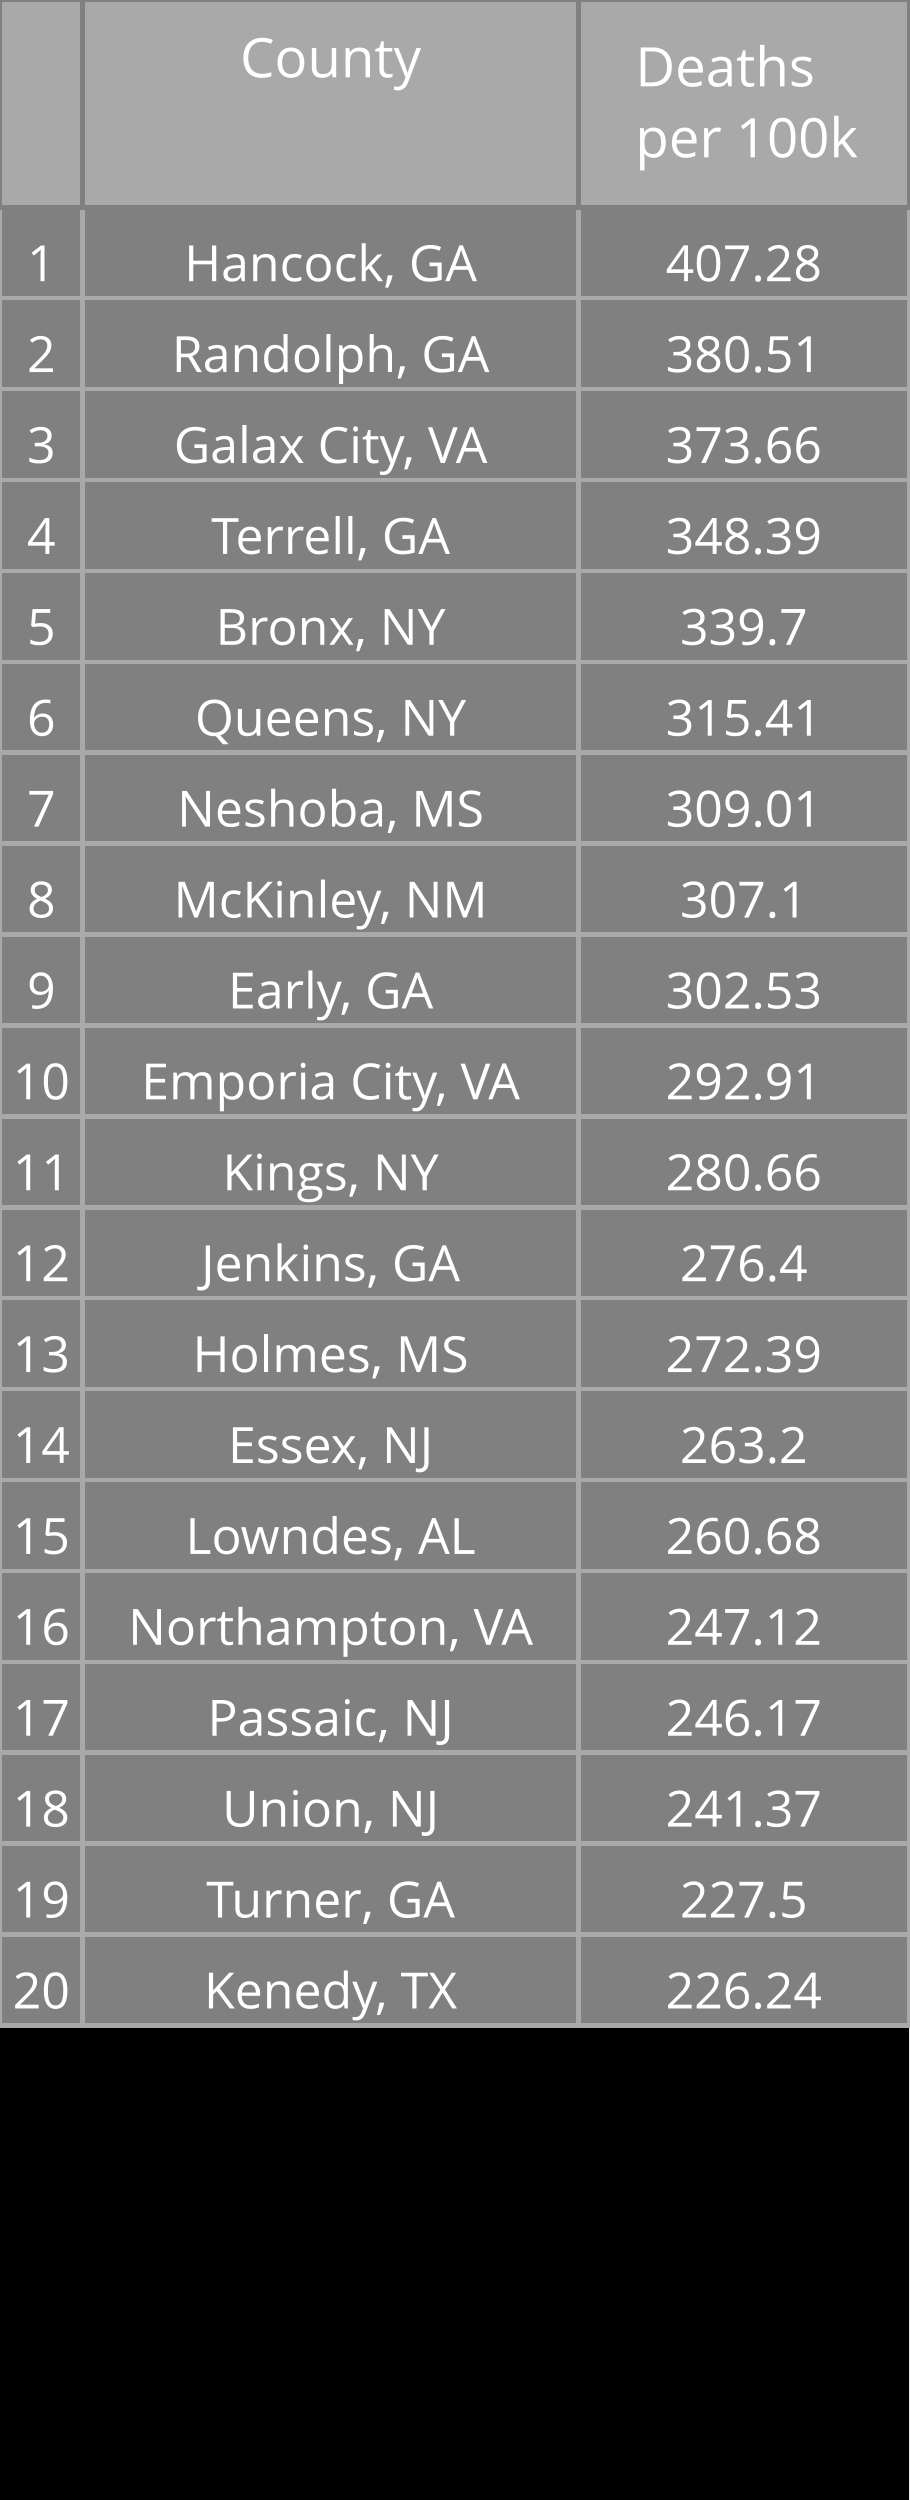
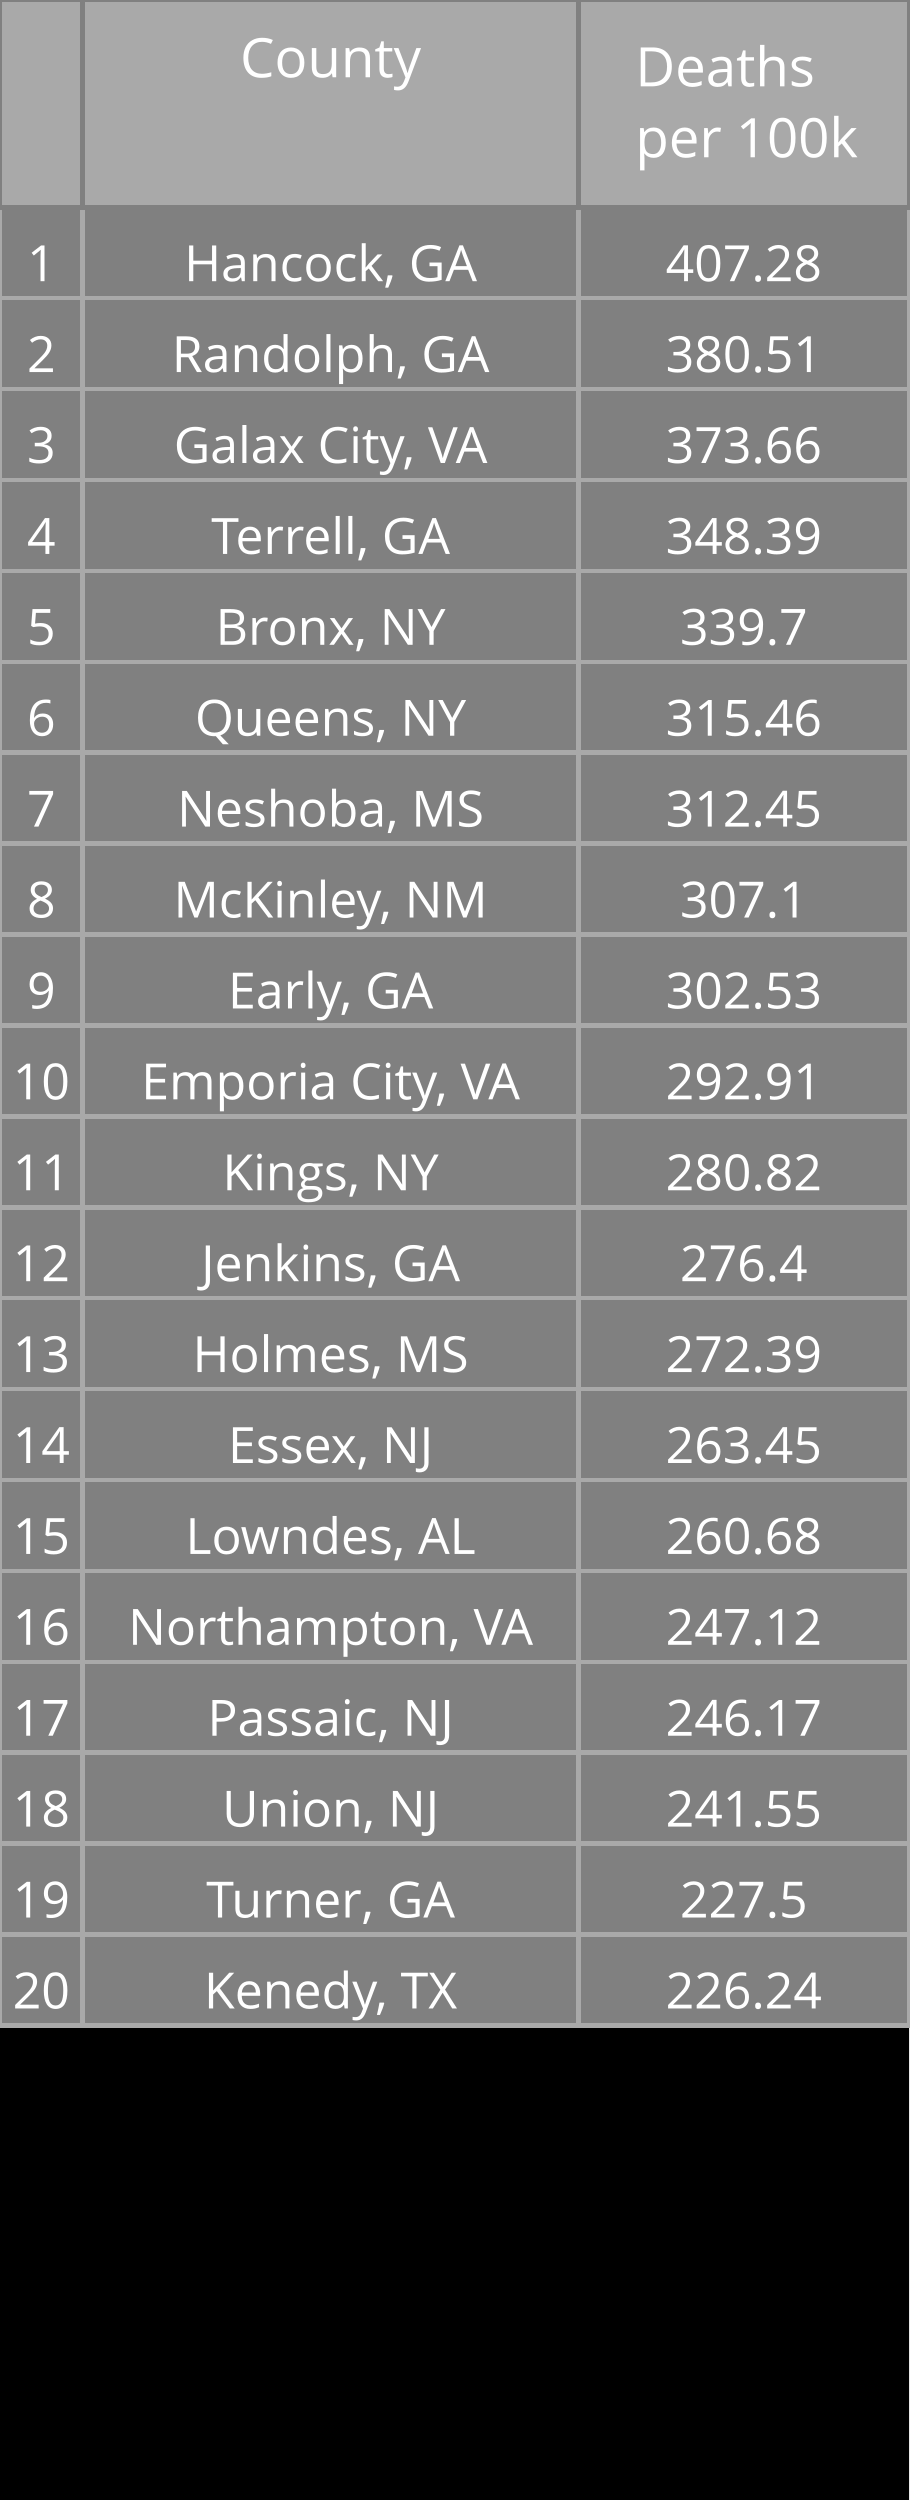
<svg xmlns="http://www.w3.org/2000/svg" class="main-svg" width="200" height="550" style="" viewBox="0 0 200 550">
  <rect x="0" y="0" width="200" height="550" style="fill: rgb(0, 0, 0); fill-opacity: 1;" />
-   <defs id="defs-bb6887">
+   <defs id="defs-17198f">
    <g class="clips" />
    <g class="gradients" />
  </defs>
  <g class="bglayer" />
  <g class="layer-below">
    <g class="imagelayer" />
    <g class="shapelayer" />
  </g>
  <g class="cartesianlayer" />
  <g class="polarlayer" />
  <g class="ternarylayer" />
  <g class="geolayer" />
  <g class="funnelarealayer" />
  <g class="pielayer" />
  <g class="treemaplayer" />
  <g class="sunburstlayer" />
  <g class="glimages" />
  <g class="table" overflow="visible" width="200" height="550" transform="translate(0,0)" style="box-sizing: content-box; position: absolute; left: 0px; overflow: visible; shape-rendering: crispedges; pointer-events: all;">
-     <g class="table-control-view" transform="translate(0 0)" clip-path="url('#clipbb6887_scrollAreaBottomClip_e5f5c9true')" style="box-sizing: content-box;">
+     <g class="table-control-view" transform="translate(0 0)" clip-path="url('#clip17198f_scrollAreaBottomClip_59a31dtrue')" style="box-sizing: content-box;">
      <rect class="scroll-background" fill="none" width="200" height="550" />
-       <g class="y-column" transform="translate(0 0)" clip-path="url('#clipbb6887_columnBoundaryClippath_e5f5c9true_0')">
+       <g class="y-column" transform="translate(0 0)" clip-path="url('#clip17198f_columnBoundaryClippath_59a31dtrue_0')">
        <g class="column-block" id="cells1" style="cursor: default;" transform="translate(0 0)">
          <g class="column-cells">
            <g class="column-cell" transform="translate(0 45.60938)">
              <rect class="cell-rect" width="18.182" stroke-width="1" style="stroke: rgb(169, 169, 169); stroke-opacity: 1; fill: rgb(128, 128, 128); fill-opacity: 1;" height="20" />
              <g class="cell-text-holder" transform="translate(9.090909 8)" text-anchor="middle" style="shape-rendering: geometricprecision;">
                <text class="cell-text" dy="0.75em" style="cursor: auto; font-family: 'Open Sans', verdana, arial, sans-serif; font-size: 11px; fill: rgb(255, 255, 255); fill-opacity: 1;">1</text>
              </g>
            </g>
            <g class="column-cell" transform="translate(0 65.60938)">
              <rect class="cell-rect" width="18.182" stroke-width="1" style="stroke: rgb(169, 169, 169); stroke-opacity: 1; fill: rgb(128, 128, 128); fill-opacity: 1;" height="20" />
              <g class="cell-text-holder" transform="translate(9.090909 8)" text-anchor="middle" style="shape-rendering: geometricprecision;">
                <text class="cell-text" dy="0.75em" style="cursor: auto; font-family: 'Open Sans', verdana, arial, sans-serif; font-size: 11px; fill: rgb(255, 255, 255); fill-opacity: 1;">2</text>
              </g>
            </g>
            <g class="column-cell" transform="translate(0 85.60938)">
              <rect class="cell-rect" width="18.182" stroke-width="1" style="stroke: rgb(169, 169, 169); stroke-opacity: 1; fill: rgb(128, 128, 128); fill-opacity: 1;" height="20" />
              <g class="cell-text-holder" transform="translate(9.090909 8)" text-anchor="middle" style="shape-rendering: geometricprecision;">
                <text class="cell-text" dy="0.75em" style="cursor: auto; font-family: 'Open Sans', verdana, arial, sans-serif; font-size: 11px; fill: rgb(255, 255, 255); fill-opacity: 1;">3</text>
              </g>
            </g>
            <g class="column-cell" transform="translate(0 105.6094)">
              <rect class="cell-rect" width="18.182" stroke-width="1" style="stroke: rgb(169, 169, 169); stroke-opacity: 1; fill: rgb(128, 128, 128); fill-opacity: 1;" height="20" />
              <g class="cell-text-holder" transform="translate(9.090909 8)" text-anchor="middle" style="shape-rendering: geometricprecision;">
                <text class="cell-text" dy="0.75em" style="cursor: auto; font-family: 'Open Sans', verdana, arial, sans-serif; font-size: 11px; fill: rgb(255, 255, 255); fill-opacity: 1;">4</text>
              </g>
            </g>
            <g class="column-cell" transform="translate(0 125.6094)">
              <rect class="cell-rect" width="18.182" stroke-width="1" style="stroke: rgb(169, 169, 169); stroke-opacity: 1; fill: rgb(128, 128, 128); fill-opacity: 1;" height="20" />
              <g class="cell-text-holder" transform="translate(9.090909 8)" text-anchor="middle" style="shape-rendering: geometricprecision;">
                <text class="cell-text" dy="0.75em" style="cursor: auto; font-family: 'Open Sans', verdana, arial, sans-serif; font-size: 11px; fill: rgb(255, 255, 255); fill-opacity: 1;">5</text>
              </g>
            </g>
            <g class="column-cell" transform="translate(0 145.6094)">
              <rect class="cell-rect" width="18.182" stroke-width="1" style="stroke: rgb(169, 169, 169); stroke-opacity: 1; fill: rgb(128, 128, 128); fill-opacity: 1;" height="20" />
              <g class="cell-text-holder" transform="translate(9.090909 8)" text-anchor="middle" style="shape-rendering: geometricprecision;">
                <text class="cell-text" dy="0.75em" style="cursor: auto; font-family: 'Open Sans', verdana, arial, sans-serif; font-size: 11px; fill: rgb(255, 255, 255); fill-opacity: 1;">6</text>
              </g>
            </g>
            <g class="column-cell" transform="translate(0 165.6094)">
              <rect class="cell-rect" width="18.182" stroke-width="1" style="stroke: rgb(169, 169, 169); stroke-opacity: 1; fill: rgb(128, 128, 128); fill-opacity: 1;" height="20" />
              <g class="cell-text-holder" transform="translate(9.090909 8)" text-anchor="middle" style="shape-rendering: geometricprecision;">
                <text class="cell-text" dy="0.75em" style="cursor: auto; font-family: 'Open Sans', verdana, arial, sans-serif; font-size: 11px; fill: rgb(255, 255, 255); fill-opacity: 1;">7</text>
              </g>
            </g>
            <g class="column-cell" transform="translate(0 185.6094)">
              <rect class="cell-rect" width="18.182" stroke-width="1" style="stroke: rgb(169, 169, 169); stroke-opacity: 1; fill: rgb(128, 128, 128); fill-opacity: 1;" height="20" />
              <g class="cell-text-holder" transform="translate(9.090909 8)" text-anchor="middle" style="shape-rendering: geometricprecision;">
                <text class="cell-text" dy="0.75em" style="cursor: auto; font-family: 'Open Sans', verdana, arial, sans-serif; font-size: 11px; fill: rgb(255, 255, 255); fill-opacity: 1;">8</text>
              </g>
            </g>
            <g class="column-cell" transform="translate(0 205.6094)">
              <rect class="cell-rect" width="18.182" stroke-width="1" style="stroke: rgb(169, 169, 169); stroke-opacity: 1; fill: rgb(128, 128, 128); fill-opacity: 1;" height="20" />
              <g class="cell-text-holder" transform="translate(9.090909 8)" text-anchor="middle" style="shape-rendering: geometricprecision;">
                <text class="cell-text" dy="0.75em" style="cursor: auto; font-family: 'Open Sans', verdana, arial, sans-serif; font-size: 11px; fill: rgb(255, 255, 255); fill-opacity: 1;">9</text>
              </g>
            </g>
            <g class="column-cell" transform="translate(0 225.6094)">
              <rect class="cell-rect" width="18.182" stroke-width="1" style="stroke: rgb(169, 169, 169); stroke-opacity: 1; fill: rgb(128, 128, 128); fill-opacity: 1;" height="20" />
              <g class="cell-text-holder" transform="translate(9.090909 8)" text-anchor="middle" style="shape-rendering: geometricprecision;">
                <text class="cell-text" dy="0.75em" style="cursor: auto; font-family: 'Open Sans', verdana, arial, sans-serif; font-size: 11px; fill: rgb(255, 255, 255); fill-opacity: 1;">10</text>
              </g>
            </g>
            <g class="column-cell" transform="translate(0 245.6094)">
              <rect class="cell-rect" width="18.182" stroke-width="1" style="stroke: rgb(169, 169, 169); stroke-opacity: 1; fill: rgb(128, 128, 128); fill-opacity: 1;" height="20" />
              <g class="cell-text-holder" transform="translate(9.090909 8)" text-anchor="middle" style="shape-rendering: geometricprecision;">
                <text class="cell-text" dy="0.75em" style="cursor: auto; font-family: 'Open Sans', verdana, arial, sans-serif; font-size: 11px; fill: rgb(255, 255, 255); fill-opacity: 1;">11</text>
              </g>
            </g>
            <g class="column-cell" transform="translate(0 265.6094)">
              <rect class="cell-rect" width="18.182" stroke-width="1" style="stroke: rgb(169, 169, 169); stroke-opacity: 1; fill: rgb(128, 128, 128); fill-opacity: 1;" height="20" />
              <g class="cell-text-holder" transform="translate(9.090909 8)" text-anchor="middle" style="shape-rendering: geometricprecision;">
                <text class="cell-text" dy="0.75em" style="cursor: auto; font-family: 'Open Sans', verdana, arial, sans-serif; font-size: 11px; fill: rgb(255, 255, 255); fill-opacity: 1;">12</text>
              </g>
            </g>
            <g class="column-cell" transform="translate(0 285.6094)">
              <rect class="cell-rect" width="18.182" stroke-width="1" style="stroke: rgb(169, 169, 169); stroke-opacity: 1; fill: rgb(128, 128, 128); fill-opacity: 1;" height="20" />
              <g class="cell-text-holder" transform="translate(9.090909 8)" text-anchor="middle" style="shape-rendering: geometricprecision;">
                <text class="cell-text" dy="0.75em" style="cursor: auto; font-family: 'Open Sans', verdana, arial, sans-serif; font-size: 11px; fill: rgb(255, 255, 255); fill-opacity: 1;">13</text>
              </g>
            </g>
            <g class="column-cell" transform="translate(0 305.6094)">
              <rect class="cell-rect" width="18.182" stroke-width="1" style="stroke: rgb(169, 169, 169); stroke-opacity: 1; fill: rgb(128, 128, 128); fill-opacity: 1;" height="20" />
              <g class="cell-text-holder" transform="translate(9.090909 8)" text-anchor="middle" style="shape-rendering: geometricprecision;">
                <text class="cell-text" dy="0.75em" style="cursor: auto; font-family: 'Open Sans', verdana, arial, sans-serif; font-size: 11px; fill: rgb(255, 255, 255); fill-opacity: 1;">14</text>
              </g>
            </g>
            <g class="column-cell" transform="translate(0 325.6094)">
              <rect class="cell-rect" width="18.182" stroke-width="1" style="stroke: rgb(169, 169, 169); stroke-opacity: 1; fill: rgb(128, 128, 128); fill-opacity: 1;" height="20" />
              <g class="cell-text-holder" transform="translate(9.090909 8)" text-anchor="middle" style="shape-rendering: geometricprecision;">
                <text class="cell-text" dy="0.75em" style="cursor: auto; font-family: 'Open Sans', verdana, arial, sans-serif; font-size: 11px; fill: rgb(255, 255, 255); fill-opacity: 1;">15</text>
              </g>
            </g>
            <g class="column-cell" transform="translate(0 345.6094)">
              <rect class="cell-rect" width="18.182" stroke-width="1" style="stroke: rgb(169, 169, 169); stroke-opacity: 1; fill: rgb(128, 128, 128); fill-opacity: 1;" height="20" />
              <g class="cell-text-holder" transform="translate(9.090909 8)" text-anchor="middle" style="shape-rendering: geometricprecision;">
                <text class="cell-text" dy="0.75em" style="cursor: auto; font-family: 'Open Sans', verdana, arial, sans-serif; font-size: 11px; fill: rgb(255, 255, 255); fill-opacity: 1;">16</text>
              </g>
            </g>
            <g class="column-cell" transform="translate(0 365.6094)">
              <rect class="cell-rect" width="18.182" stroke-width="1" style="stroke: rgb(169, 169, 169); stroke-opacity: 1; fill: rgb(128, 128, 128); fill-opacity: 1;" height="20" />
              <g class="cell-text-holder" transform="translate(9.090909 8)" text-anchor="middle" style="shape-rendering: geometricprecision;">
                <text class="cell-text" dy="0.75em" style="cursor: auto; font-family: 'Open Sans', verdana, arial, sans-serif; font-size: 11px; fill: rgb(255, 255, 255); fill-opacity: 1;">17</text>
              </g>
            </g>
            <g class="column-cell" transform="translate(0 385.6094)">
              <rect class="cell-rect" width="18.182" stroke-width="1" style="stroke: rgb(169, 169, 169); stroke-opacity: 1; fill: rgb(128, 128, 128); fill-opacity: 1;" height="20" />
              <g class="cell-text-holder" transform="translate(9.090909 8)" text-anchor="middle" style="shape-rendering: geometricprecision;">
                <text class="cell-text" dy="0.75em" style="cursor: auto; font-family: 'Open Sans', verdana, arial, sans-serif; font-size: 11px; fill: rgb(255, 255, 255); fill-opacity: 1;">18</text>
              </g>
            </g>
            <g class="column-cell" transform="translate(0 405.6094)">
              <rect class="cell-rect" width="18.182" stroke-width="1" style="stroke: rgb(169, 169, 169); stroke-opacity: 1; fill: rgb(128, 128, 128); fill-opacity: 1;" height="20" />
              <g class="cell-text-holder" transform="translate(9.090909 8)" text-anchor="middle" style="shape-rendering: geometricprecision;">
                <text class="cell-text" dy="0.75em" style="cursor: auto; font-family: 'Open Sans', verdana, arial, sans-serif; font-size: 11px; fill: rgb(255, 255, 255); fill-opacity: 1;">19</text>
              </g>
            </g>
            <g class="column-cell" transform="translate(0 425.6094)">
              <rect class="cell-rect" width="18.182" stroke-width="1" style="stroke: rgb(169, 169, 169); stroke-opacity: 1; fill: rgb(128, 128, 128); fill-opacity: 1;" height="20" />
              <g class="cell-text-holder" transform="translate(9.090909 8)" text-anchor="middle" style="shape-rendering: geometricprecision;">
                <text class="cell-text" dy="0.75em" style="cursor: auto; font-family: 'Open Sans', verdana, arial, sans-serif; font-size: 11px; fill: rgb(255, 255, 255); fill-opacity: 1;">20</text>
              </g>
            </g>
          </g>
        </g>
        <g class="column-block" id="cells2" style="cursor: default;" transform="translate(0 0)">
          <g class="column-cells" />
        </g>
        <g class="column-block" id="header" style="cursor: ew-resize;">
          <g class="column-cells">
            <g class="column-cell" transform="translate(0 0)">
              <rect class="cell-rect" width="18.182" stroke-width="1" style="stroke: rgb(128, 128, 128); stroke-opacity: 1; fill: rgb(169, 169, 169); fill-opacity: 1;" height="45.609" />
              <g class="cell-text-holder" transform="translate(9.090909 8)" text-anchor="middle" style="shape-rendering: geometricprecision;">
                <text class="cell-text" dy="0.75em" style="cursor: auto; font-family: 'Open Sans', verdana, arial, sans-serif; font-size: 12px; fill: rgb(255, 255, 255); fill-opacity: 1;" />
              </g>
            </g>
          </g>
        </g>
        <g class="column-boundary" />
-         <clipPath class="column-boundary-clippath" id="clipbb6887_columnBoundaryClippath_e5f5c9true_0">
+         <clipPath class="column-boundary-clippath" id="clip17198f_columnBoundaryClippath_59a31dtrue_0">
          <rect class="column-boundary-rect" fill="none" width="20.182" height="557" x="-1" y="-1" />
        </clipPath>
      </g>
-       <g class="y-column" transform="translate(18.18182 0)" clip-path="url('#clipbb6887_columnBoundaryClippath_e5f5c9true_1')">
+       <g class="y-column" transform="translate(18.18182 0)" clip-path="url('#clip17198f_columnBoundaryClippath_59a31dtrue_1')">
        <g class="column-block" id="cells1" style="cursor: default;" transform="translate(0 0)">
          <g class="column-cells">
            <g class="column-cell" transform="translate(0 45.60938)">
              <rect class="cell-rect" width="109.091" stroke-width="1" style="stroke: rgb(169, 169, 169); stroke-opacity: 1; fill: rgb(128, 128, 128); fill-opacity: 1;" height="20" />
              <g class="cell-text-holder" transform="translate(54.54545 8)" text-anchor="middle" style="shape-rendering: geometricprecision;">
                <text class="cell-text" dy="0.75em" x="0" y="0" style="cursor: auto; font-family: 'Open Sans', verdana, arial, sans-serif; font-size: 11px; fill: rgb(255, 255, 255); fill-opacity: 1; white-space: pre;">Hancock, GA</text>
              </g>
            </g>
            <g class="column-cell" transform="translate(0 65.60938)">
              <rect class="cell-rect" width="109.091" stroke-width="1" style="stroke: rgb(169, 169, 169); stroke-opacity: 1; fill: rgb(128, 128, 128); fill-opacity: 1;" height="20" />
              <g class="cell-text-holder" transform="translate(54.54545 8)" text-anchor="middle" style="shape-rendering: geometricprecision;">
                <text class="cell-text" dy="0.75em" x="0" y="0" style="cursor: auto; font-family: 'Open Sans', verdana, arial, sans-serif; font-size: 11px; fill: rgb(255, 255, 255); fill-opacity: 1; white-space: pre;">Randolph, GA</text>
              </g>
            </g>
            <g class="column-cell" transform="translate(0 85.60938)">
              <rect class="cell-rect" width="109.091" stroke-width="1" style="stroke: rgb(169, 169, 169); stroke-opacity: 1; fill: rgb(128, 128, 128); fill-opacity: 1;" height="20" />
              <g class="cell-text-holder" transform="translate(54.54545 8)" text-anchor="middle" style="shape-rendering: geometricprecision;">
                <text class="cell-text" dy="0.75em" x="0" y="0" style="cursor: auto; font-family: 'Open Sans', verdana, arial, sans-serif; font-size: 11px; fill: rgb(255, 255, 255); fill-opacity: 1; white-space: pre;">Galax City, VA</text>
              </g>
            </g>
            <g class="column-cell" transform="translate(0 105.6094)">
              <rect class="cell-rect" width="109.091" stroke-width="1" style="stroke: rgb(169, 169, 169); stroke-opacity: 1; fill: rgb(128, 128, 128); fill-opacity: 1;" height="20" />
              <g class="cell-text-holder" transform="translate(54.54545 8)" text-anchor="middle" style="shape-rendering: geometricprecision;">
                <text class="cell-text" dy="0.75em" x="0" y="0" style="cursor: auto; font-family: 'Open Sans', verdana, arial, sans-serif; font-size: 11px; fill: rgb(255, 255, 255); fill-opacity: 1; white-space: pre;">Terrell, GA</text>
              </g>
            </g>
            <g class="column-cell" transform="translate(0 125.6094)">
              <rect class="cell-rect" width="109.091" stroke-width="1" style="stroke: rgb(169, 169, 169); stroke-opacity: 1; fill: rgb(128, 128, 128); fill-opacity: 1;" height="20" />
              <g class="cell-text-holder" transform="translate(54.54545 8)" text-anchor="middle" style="shape-rendering: geometricprecision;">
                <text class="cell-text" dy="0.75em" x="0" y="0" style="cursor: auto; font-family: 'Open Sans', verdana, arial, sans-serif; font-size: 11px; fill: rgb(255, 255, 255); fill-opacity: 1; white-space: pre;">Bronx, NY</text>
              </g>
            </g>
            <g class="column-cell" transform="translate(0 145.6094)">
              <rect class="cell-rect" width="109.091" stroke-width="1" style="stroke: rgb(169, 169, 169); stroke-opacity: 1; fill: rgb(128, 128, 128); fill-opacity: 1;" height="20" />
              <g class="cell-text-holder" transform="translate(54.54545 8)" text-anchor="middle" style="shape-rendering: geometricprecision;">
                <text class="cell-text" dy="0.75em" x="0" y="0" style="cursor: auto; font-family: 'Open Sans', verdana, arial, sans-serif; font-size: 11px; fill: rgb(255, 255, 255); fill-opacity: 1; white-space: pre;">Queens, NY</text>
              </g>
            </g>
            <g class="column-cell" transform="translate(0 165.6094)">
              <rect class="cell-rect" width="109.091" stroke-width="1" style="stroke: rgb(169, 169, 169); stroke-opacity: 1; fill: rgb(128, 128, 128); fill-opacity: 1;" height="20" />
              <g class="cell-text-holder" transform="translate(54.54545 8)" text-anchor="middle" style="shape-rendering: geometricprecision;">
                <text class="cell-text" dy="0.75em" x="0" y="0" style="cursor: auto; font-family: 'Open Sans', verdana, arial, sans-serif; font-size: 11px; fill: rgb(255, 255, 255); fill-opacity: 1; white-space: pre;">Neshoba, MS</text>
              </g>
            </g>
            <g class="column-cell" transform="translate(0 185.6094)">
              <rect class="cell-rect" width="109.091" stroke-width="1" style="stroke: rgb(169, 169, 169); stroke-opacity: 1; fill: rgb(128, 128, 128); fill-opacity: 1;" height="20" />
              <g class="cell-text-holder" transform="translate(54.54545 8)" text-anchor="middle" style="shape-rendering: geometricprecision;">
                <text class="cell-text" dy="0.75em" x="0" y="0" style="cursor: auto; font-family: 'Open Sans', verdana, arial, sans-serif; font-size: 11px; fill: rgb(255, 255, 255); fill-opacity: 1; white-space: pre;">McKinley, NM</text>
              </g>
            </g>
            <g class="column-cell" transform="translate(0 205.6094)">
              <rect class="cell-rect" width="109.091" stroke-width="1" style="stroke: rgb(169, 169, 169); stroke-opacity: 1; fill: rgb(128, 128, 128); fill-opacity: 1;" height="20" />
              <g class="cell-text-holder" transform="translate(54.54545 8)" text-anchor="middle" style="shape-rendering: geometricprecision;">
                <text class="cell-text" dy="0.75em" x="0" y="0" style="cursor: auto; font-family: 'Open Sans', verdana, arial, sans-serif; font-size: 11px; fill: rgb(255, 255, 255); fill-opacity: 1; white-space: pre;">Early, GA</text>
              </g>
            </g>
            <g class="column-cell" transform="translate(0 225.6094)">
              <rect class="cell-rect" width="109.091" stroke-width="1" style="stroke: rgb(169, 169, 169); stroke-opacity: 1; fill: rgb(128, 128, 128); fill-opacity: 1;" height="20" />
              <g class="cell-text-holder" transform="translate(54.54545 8)" text-anchor="middle" style="shape-rendering: geometricprecision;">
                <text class="cell-text" dy="0.75em" x="0" y="0" style="cursor: auto; font-family: 'Open Sans', verdana, arial, sans-serif; font-size: 11px; fill: rgb(255, 255, 255); fill-opacity: 1; white-space: pre;">Emporia City, VA</text>
              </g>
            </g>
            <g class="column-cell" transform="translate(0 245.6094)">
              <rect class="cell-rect" width="109.091" stroke-width="1" style="stroke: rgb(169, 169, 169); stroke-opacity: 1; fill: rgb(128, 128, 128); fill-opacity: 1;" height="20" />
              <g class="cell-text-holder" transform="translate(54.54545 8)" text-anchor="middle" style="shape-rendering: geometricprecision;">
                <text class="cell-text" dy="0.75em" x="0" y="0" style="cursor: auto; font-family: 'Open Sans', verdana, arial, sans-serif; font-size: 11px; fill: rgb(255, 255, 255); fill-opacity: 1; white-space: pre;">Kings, NY</text>
              </g>
            </g>
            <g class="column-cell" transform="translate(0 265.6094)">
              <rect class="cell-rect" width="109.091" stroke-width="1" style="stroke: rgb(169, 169, 169); stroke-opacity: 1; fill: rgb(128, 128, 128); fill-opacity: 1;" height="20" />
              <g class="cell-text-holder" transform="translate(54.54545 8)" text-anchor="middle" style="shape-rendering: geometricprecision;">
                <text class="cell-text" dy="0.75em" x="0" y="0" style="cursor: auto; font-family: 'Open Sans', verdana, arial, sans-serif; font-size: 11px; fill: rgb(255, 255, 255); fill-opacity: 1; white-space: pre;">Jenkins, GA</text>
              </g>
            </g>
            <g class="column-cell" transform="translate(0 285.6094)">
              <rect class="cell-rect" width="109.091" stroke-width="1" style="stroke: rgb(169, 169, 169); stroke-opacity: 1; fill: rgb(128, 128, 128); fill-opacity: 1;" height="20" />
              <g class="cell-text-holder" transform="translate(54.54545 8)" text-anchor="middle" style="shape-rendering: geometricprecision;">
                <text class="cell-text" dy="0.75em" x="0" y="0" style="cursor: auto; font-family: 'Open Sans', verdana, arial, sans-serif; font-size: 11px; fill: rgb(255, 255, 255); fill-opacity: 1; white-space: pre;">Holmes, MS</text>
              </g>
            </g>
            <g class="column-cell" transform="translate(0 305.6094)">
              <rect class="cell-rect" width="109.091" stroke-width="1" style="stroke: rgb(169, 169, 169); stroke-opacity: 1; fill: rgb(128, 128, 128); fill-opacity: 1;" height="20" />
              <g class="cell-text-holder" transform="translate(54.54545 8)" text-anchor="middle" style="shape-rendering: geometricprecision;">
                <text class="cell-text" dy="0.75em" x="0" y="0" style="cursor: auto; font-family: 'Open Sans', verdana, arial, sans-serif; font-size: 11px; fill: rgb(255, 255, 255); fill-opacity: 1; white-space: pre;">Essex, NJ</text>
              </g>
            </g>
            <g class="column-cell" transform="translate(0 325.6094)">
              <rect class="cell-rect" width="109.091" stroke-width="1" style="stroke: rgb(169, 169, 169); stroke-opacity: 1; fill: rgb(128, 128, 128); fill-opacity: 1;" height="20" />
              <g class="cell-text-holder" transform="translate(54.54545 8)" text-anchor="middle" style="shape-rendering: geometricprecision;">
                <text class="cell-text" dy="0.75em" x="0" y="0" style="cursor: auto; font-family: 'Open Sans', verdana, arial, sans-serif; font-size: 11px; fill: rgb(255, 255, 255); fill-opacity: 1; white-space: pre;">Lowndes, AL</text>
              </g>
            </g>
            <g class="column-cell" transform="translate(0 345.6094)">
              <rect class="cell-rect" width="109.091" stroke-width="1" style="stroke: rgb(169, 169, 169); stroke-opacity: 1; fill: rgb(128, 128, 128); fill-opacity: 1;" height="20" />
              <g class="cell-text-holder" transform="translate(54.54545 8)" text-anchor="middle" style="shape-rendering: geometricprecision;">
                <text class="cell-text" dy="0.75em" x="0" y="0" style="cursor: auto; font-family: 'Open Sans', verdana, arial, sans-serif; font-size: 11px; fill: rgb(255, 255, 255); fill-opacity: 1; white-space: pre;">Northampton, VA</text>
              </g>
            </g>
            <g class="column-cell" transform="translate(0 365.6094)">
              <rect class="cell-rect" width="109.091" stroke-width="1" style="stroke: rgb(169, 169, 169); stroke-opacity: 1; fill: rgb(128, 128, 128); fill-opacity: 1;" height="20" />
              <g class="cell-text-holder" transform="translate(54.54545 8)" text-anchor="middle" style="shape-rendering: geometricprecision;">
                <text class="cell-text" dy="0.75em" x="0" y="0" style="cursor: auto; font-family: 'Open Sans', verdana, arial, sans-serif; font-size: 11px; fill: rgb(255, 255, 255); fill-opacity: 1; white-space: pre;">Passaic, NJ</text>
              </g>
            </g>
            <g class="column-cell" transform="translate(0 385.6094)">
              <rect class="cell-rect" width="109.091" stroke-width="1" style="stroke: rgb(169, 169, 169); stroke-opacity: 1; fill: rgb(128, 128, 128); fill-opacity: 1;" height="20" />
              <g class="cell-text-holder" transform="translate(54.54545 8)" text-anchor="middle" style="shape-rendering: geometricprecision;">
                <text class="cell-text" dy="0.75em" x="0" y="0" style="cursor: auto; font-family: 'Open Sans', verdana, arial, sans-serif; font-size: 11px; fill: rgb(255, 255, 255); fill-opacity: 1; white-space: pre;">Union, NJ</text>
              </g>
            </g>
            <g class="column-cell" transform="translate(0 405.6094)">
              <rect class="cell-rect" width="109.091" stroke-width="1" style="stroke: rgb(169, 169, 169); stroke-opacity: 1; fill: rgb(128, 128, 128); fill-opacity: 1;" height="20" />
              <g class="cell-text-holder" transform="translate(54.54545 8)" text-anchor="middle" style="shape-rendering: geometricprecision;">
                <text class="cell-text" dy="0.75em" x="0" y="0" style="cursor: auto; font-family: 'Open Sans', verdana, arial, sans-serif; font-size: 11px; fill: rgb(255, 255, 255); fill-opacity: 1; white-space: pre;">Turner, GA</text>
              </g>
            </g>
            <g class="column-cell" transform="translate(0 425.6094)">
              <rect class="cell-rect" width="109.091" stroke-width="1" style="stroke: rgb(169, 169, 169); stroke-opacity: 1; fill: rgb(128, 128, 128); fill-opacity: 1;" height="20" />
              <g class="cell-text-holder" transform="translate(54.54545 8)" text-anchor="middle" style="shape-rendering: geometricprecision;">
                <text class="cell-text" dy="0.75em" x="0" y="0" style="cursor: auto; font-family: 'Open Sans', verdana, arial, sans-serif; font-size: 11px; fill: rgb(255, 255, 255); fill-opacity: 1; white-space: pre;">Kenedy, TX</text>
              </g>
            </g>
          </g>
        </g>
        <g class="column-block" id="cells2" style="cursor: default;" transform="translate(0 0)">
          <g class="column-cells" />
        </g>
        <g class="column-block" id="header" style="cursor: ew-resize;">
          <g class="column-cells">
            <g class="column-cell" transform="translate(0 0)">
              <rect class="cell-rect" width="109.091" stroke-width="1" style="stroke: rgb(128, 128, 128); stroke-opacity: 1; fill: rgb(169, 169, 169); fill-opacity: 1;" height="45.609" />
              <g class="cell-text-holder" transform="translate(54.54545 8)" text-anchor="middle" style="shape-rendering: geometricprecision;">
                <text class="cell-text" dy="0.75em" style="cursor: auto; font-family: 'Open Sans', verdana, arial, sans-serif; font-size: 12px; fill: rgb(255, 255, 255); fill-opacity: 1;">County</text>
              </g>
            </g>
          </g>
        </g>
        <g class="column-boundary" />
-         <clipPath class="column-boundary-clippath" id="clipbb6887_columnBoundaryClippath_e5f5c9true_1">
+         <clipPath class="column-boundary-clippath" id="clip17198f_columnBoundaryClippath_59a31dtrue_1">
          <rect class="column-boundary-rect" fill="none" width="111.091" height="557" x="-1" y="-1" />
        </clipPath>
      </g>
-       <g class="y-column" transform="translate(127.2727 0)" clip-path="url('#clipbb6887_columnBoundaryClippath_e5f5c9true_2')">
+       <g class="y-column" transform="translate(127.2727 0)" clip-path="url('#clip17198f_columnBoundaryClippath_59a31dtrue_2')">
        <g class="column-block" id="cells1" style="cursor: default;" transform="translate(0 0)">
          <g class="column-cells">
            <g class="column-cell" transform="translate(0 45.60938)">
              <rect class="cell-rect" width="72.727" stroke-width="1" style="stroke: rgb(169, 169, 169); stroke-opacity: 1; fill: rgb(128, 128, 128); fill-opacity: 1;" height="20" />
              <g class="cell-text-holder" transform="translate(36.36364 8)" text-anchor="middle" style="shape-rendering: geometricprecision;">
                <text class="cell-text" dy="0.75em" style="cursor: auto; font-family: 'Open Sans', verdana, arial, sans-serif; font-size: 11px; fill: rgb(255, 255, 255); fill-opacity: 1;">407.28</text>
              </g>
            </g>
            <g class="column-cell" transform="translate(0 65.60938)">
              <rect class="cell-rect" width="72.727" stroke-width="1" style="stroke: rgb(169, 169, 169); stroke-opacity: 1; fill: rgb(128, 128, 128); fill-opacity: 1;" height="20" />
              <g class="cell-text-holder" transform="translate(36.36364 8)" text-anchor="middle" style="shape-rendering: geometricprecision;">
                <text class="cell-text" dy="0.75em" style="cursor: auto; font-family: 'Open Sans', verdana, arial, sans-serif; font-size: 11px; fill: rgb(255, 255, 255); fill-opacity: 1;">380.51</text>
              </g>
            </g>
            <g class="column-cell" transform="translate(0 85.60938)">
              <rect class="cell-rect" width="72.727" stroke-width="1" style="stroke: rgb(169, 169, 169); stroke-opacity: 1; fill: rgb(128, 128, 128); fill-opacity: 1;" height="20" />
              <g class="cell-text-holder" transform="translate(36.36364 8)" text-anchor="middle" style="shape-rendering: geometricprecision;">
                <text class="cell-text" dy="0.75em" style="cursor: auto; font-family: 'Open Sans', verdana, arial, sans-serif; font-size: 11px; fill: rgb(255, 255, 255); fill-opacity: 1;">373.66</text>
              </g>
            </g>
            <g class="column-cell" transform="translate(0 105.6094)">
              <rect class="cell-rect" width="72.727" stroke-width="1" style="stroke: rgb(169, 169, 169); stroke-opacity: 1; fill: rgb(128, 128, 128); fill-opacity: 1;" height="20" />
              <g class="cell-text-holder" transform="translate(36.36364 8)" text-anchor="middle" style="shape-rendering: geometricprecision;">
                <text class="cell-text" dy="0.75em" style="cursor: auto; font-family: 'Open Sans', verdana, arial, sans-serif; font-size: 11px; fill: rgb(255, 255, 255); fill-opacity: 1;">348.39</text>
              </g>
            </g>
            <g class="column-cell" transform="translate(0 125.6094)">
              <rect class="cell-rect" width="72.727" stroke-width="1" style="stroke: rgb(169, 169, 169); stroke-opacity: 1; fill: rgb(128, 128, 128); fill-opacity: 1;" height="20" />
              <g class="cell-text-holder" transform="translate(36.36364 8)" text-anchor="middle" style="shape-rendering: geometricprecision;">
                <text class="cell-text" dy="0.75em" style="cursor: auto; font-family: 'Open Sans', verdana, arial, sans-serif; font-size: 11px; fill: rgb(255, 255, 255); fill-opacity: 1;">339.7</text>
              </g>
            </g>
            <g class="column-cell" transform="translate(0 145.6094)">
              <rect class="cell-rect" width="72.727" stroke-width="1" style="stroke: rgb(169, 169, 169); stroke-opacity: 1; fill: rgb(128, 128, 128); fill-opacity: 1;" height="20" />
              <g class="cell-text-holder" transform="translate(36.36364 8)" text-anchor="middle" style="shape-rendering: geometricprecision;">
-                 <text class="cell-text" dy="0.75em" style="cursor: auto; font-family: 'Open Sans', verdana, arial, sans-serif; font-size: 11px; fill: rgb(255, 255, 255); fill-opacity: 1;">315.41</text>
+                 <text class="cell-text" dy="0.75em" style="cursor: auto; font-family: 'Open Sans', verdana, arial, sans-serif; font-size: 11px; fill: rgb(255, 255, 255); fill-opacity: 1;">315.46</text>
              </g>
            </g>
            <g class="column-cell" transform="translate(0 165.6094)">
              <rect class="cell-rect" width="72.727" stroke-width="1" style="stroke: rgb(169, 169, 169); stroke-opacity: 1; fill: rgb(128, 128, 128); fill-opacity: 1;" height="20" />
              <g class="cell-text-holder" transform="translate(36.36364 8)" text-anchor="middle" style="shape-rendering: geometricprecision;">
-                 <text class="cell-text" dy="0.75em" style="cursor: auto; font-family: 'Open Sans', verdana, arial, sans-serif; font-size: 11px; fill: rgb(255, 255, 255); fill-opacity: 1;">309.01</text>
+                 <text class="cell-text" dy="0.75em" style="cursor: auto; font-family: 'Open Sans', verdana, arial, sans-serif; font-size: 11px; fill: rgb(255, 255, 255); fill-opacity: 1;">312.45</text>
              </g>
            </g>
            <g class="column-cell" transform="translate(0 185.6094)">
              <rect class="cell-rect" width="72.727" stroke-width="1" style="stroke: rgb(169, 169, 169); stroke-opacity: 1; fill: rgb(128, 128, 128); fill-opacity: 1;" height="20" />
              <g class="cell-text-holder" transform="translate(36.36364 8)" text-anchor="middle" style="shape-rendering: geometricprecision;">
                <text class="cell-text" dy="0.75em" style="cursor: auto; font-family: 'Open Sans', verdana, arial, sans-serif; font-size: 11px; fill: rgb(255, 255, 255); fill-opacity: 1;">307.1</text>
              </g>
            </g>
            <g class="column-cell" transform="translate(0 205.6094)">
              <rect class="cell-rect" width="72.727" stroke-width="1" style="stroke: rgb(169, 169, 169); stroke-opacity: 1; fill: rgb(128, 128, 128); fill-opacity: 1;" height="20" />
              <g class="cell-text-holder" transform="translate(36.36364 8)" text-anchor="middle" style="shape-rendering: geometricprecision;">
                <text class="cell-text" dy="0.75em" style="cursor: auto; font-family: 'Open Sans', verdana, arial, sans-serif; font-size: 11px; fill: rgb(255, 255, 255); fill-opacity: 1;">302.53</text>
              </g>
            </g>
            <g class="column-cell" transform="translate(0 225.6094)">
              <rect class="cell-rect" width="72.727" stroke-width="1" style="stroke: rgb(169, 169, 169); stroke-opacity: 1; fill: rgb(128, 128, 128); fill-opacity: 1;" height="20" />
              <g class="cell-text-holder" transform="translate(36.36364 8)" text-anchor="middle" style="shape-rendering: geometricprecision;">
                <text class="cell-text" dy="0.75em" style="cursor: auto; font-family: 'Open Sans', verdana, arial, sans-serif; font-size: 11px; fill: rgb(255, 255, 255); fill-opacity: 1;">292.91</text>
              </g>
            </g>
            <g class="column-cell" transform="translate(0 245.6094)">
              <rect class="cell-rect" width="72.727" stroke-width="1" style="stroke: rgb(169, 169, 169); stroke-opacity: 1; fill: rgb(128, 128, 128); fill-opacity: 1;" height="20" />
              <g class="cell-text-holder" transform="translate(36.36364 8)" text-anchor="middle" style="shape-rendering: geometricprecision;">
-                 <text class="cell-text" dy="0.75em" style="cursor: auto; font-family: 'Open Sans', verdana, arial, sans-serif; font-size: 11px; fill: rgb(255, 255, 255); fill-opacity: 1;">280.66</text>
+                 <text class="cell-text" dy="0.75em" style="cursor: auto; font-family: 'Open Sans', verdana, arial, sans-serif; font-size: 11px; fill: rgb(255, 255, 255); fill-opacity: 1;">280.82</text>
              </g>
            </g>
            <g class="column-cell" transform="translate(0 265.6094)">
              <rect class="cell-rect" width="72.727" stroke-width="1" style="stroke: rgb(169, 169, 169); stroke-opacity: 1; fill: rgb(128, 128, 128); fill-opacity: 1;" height="20" />
              <g class="cell-text-holder" transform="translate(36.36364 8)" text-anchor="middle" style="shape-rendering: geometricprecision;">
                <text class="cell-text" dy="0.75em" style="cursor: auto; font-family: 'Open Sans', verdana, arial, sans-serif; font-size: 11px; fill: rgb(255, 255, 255); fill-opacity: 1;">276.4</text>
              </g>
            </g>
            <g class="column-cell" transform="translate(0 285.6094)">
              <rect class="cell-rect" width="72.727" stroke-width="1" style="stroke: rgb(169, 169, 169); stroke-opacity: 1; fill: rgb(128, 128, 128); fill-opacity: 1;" height="20" />
              <g class="cell-text-holder" transform="translate(36.36364 8)" text-anchor="middle" style="shape-rendering: geometricprecision;">
                <text class="cell-text" dy="0.75em" style="cursor: auto; font-family: 'Open Sans', verdana, arial, sans-serif; font-size: 11px; fill: rgb(255, 255, 255); fill-opacity: 1;">272.39</text>
              </g>
            </g>
            <g class="column-cell" transform="translate(0 305.6094)">
              <rect class="cell-rect" width="72.727" stroke-width="1" style="stroke: rgb(169, 169, 169); stroke-opacity: 1; fill: rgb(128, 128, 128); fill-opacity: 1;" height="20" />
              <g class="cell-text-holder" transform="translate(36.36364 8)" text-anchor="middle" style="shape-rendering: geometricprecision;">
-                 <text class="cell-text" dy="0.75em" style="cursor: auto; font-family: 'Open Sans', verdana, arial, sans-serif; font-size: 11px; fill: rgb(255, 255, 255); fill-opacity: 1;">263.2</text>
+                 <text class="cell-text" dy="0.75em" style="cursor: auto; font-family: 'Open Sans', verdana, arial, sans-serif; font-size: 11px; fill: rgb(255, 255, 255); fill-opacity: 1;">263.45</text>
              </g>
            </g>
            <g class="column-cell" transform="translate(0 325.6094)">
              <rect class="cell-rect" width="72.727" stroke-width="1" style="stroke: rgb(169, 169, 169); stroke-opacity: 1; fill: rgb(128, 128, 128); fill-opacity: 1;" height="20" />
              <g class="cell-text-holder" transform="translate(36.36364 8)" text-anchor="middle" style="shape-rendering: geometricprecision;">
                <text class="cell-text" dy="0.75em" style="cursor: auto; font-family: 'Open Sans', verdana, arial, sans-serif; font-size: 11px; fill: rgb(255, 255, 255); fill-opacity: 1;">260.68</text>
              </g>
            </g>
            <g class="column-cell" transform="translate(0 345.6094)">
              <rect class="cell-rect" width="72.727" stroke-width="1" style="stroke: rgb(169, 169, 169); stroke-opacity: 1; fill: rgb(128, 128, 128); fill-opacity: 1;" height="20" />
              <g class="cell-text-holder" transform="translate(36.36364 8)" text-anchor="middle" style="shape-rendering: geometricprecision;">
                <text class="cell-text" dy="0.75em" style="cursor: auto; font-family: 'Open Sans', verdana, arial, sans-serif; font-size: 11px; fill: rgb(255, 255, 255); fill-opacity: 1;">247.12</text>
              </g>
            </g>
            <g class="column-cell" transform="translate(0 365.6094)">
              <rect class="cell-rect" width="72.727" stroke-width="1" style="stroke: rgb(169, 169, 169); stroke-opacity: 1; fill: rgb(128, 128, 128); fill-opacity: 1;" height="20" />
              <g class="cell-text-holder" transform="translate(36.36364 8)" text-anchor="middle" style="shape-rendering: geometricprecision;">
                <text class="cell-text" dy="0.75em" style="cursor: auto; font-family: 'Open Sans', verdana, arial, sans-serif; font-size: 11px; fill: rgb(255, 255, 255); fill-opacity: 1;">246.17</text>
              </g>
            </g>
            <g class="column-cell" transform="translate(0 385.6094)">
              <rect class="cell-rect" width="72.727" stroke-width="1" style="stroke: rgb(169, 169, 169); stroke-opacity: 1; fill: rgb(128, 128, 128); fill-opacity: 1;" height="20" />
              <g class="cell-text-holder" transform="translate(36.36364 8)" text-anchor="middle" style="shape-rendering: geometricprecision;">
-                 <text class="cell-text" dy="0.75em" style="cursor: auto; font-family: 'Open Sans', verdana, arial, sans-serif; font-size: 11px; fill: rgb(255, 255, 255); fill-opacity: 1;">241.37</text>
+                 <text class="cell-text" dy="0.75em" style="cursor: auto; font-family: 'Open Sans', verdana, arial, sans-serif; font-size: 11px; fill: rgb(255, 255, 255); fill-opacity: 1;">241.55</text>
              </g>
            </g>
            <g class="column-cell" transform="translate(0 405.6094)">
              <rect class="cell-rect" width="72.727" stroke-width="1" style="stroke: rgb(169, 169, 169); stroke-opacity: 1; fill: rgb(128, 128, 128); fill-opacity: 1;" height="20" />
              <g class="cell-text-holder" transform="translate(36.36364 8)" text-anchor="middle" style="shape-rendering: geometricprecision;">
                <text class="cell-text" dy="0.75em" style="cursor: auto; font-family: 'Open Sans', verdana, arial, sans-serif; font-size: 11px; fill: rgb(255, 255, 255); fill-opacity: 1;">227.5</text>
              </g>
            </g>
            <g class="column-cell" transform="translate(0 425.6094)">
              <rect class="cell-rect" width="72.727" stroke-width="1" style="stroke: rgb(169, 169, 169); stroke-opacity: 1; fill: rgb(128, 128, 128); fill-opacity: 1;" height="20" />
              <g class="cell-text-holder" transform="translate(36.36364 8)" text-anchor="middle" style="shape-rendering: geometricprecision;">
                <text class="cell-text" dy="0.75em" style="cursor: auto; font-family: 'Open Sans', verdana, arial, sans-serif; font-size: 11px; fill: rgb(255, 255, 255); fill-opacity: 1;">226.24</text>
              </g>
            </g>
          </g>
        </g>
        <g class="column-block" id="cells2" style="cursor: default;" transform="translate(0 0)">
          <g class="column-cells" />
        </g>
        <g class="column-block" id="header" style="cursor: ew-resize;">
          <g class="column-cells">
            <g class="column-cell" transform="translate(0 0)">
              <rect class="cell-rect" width="72.727" stroke-width="1" style="stroke: rgb(128, 128, 128); stroke-opacity: 1; fill: rgb(169, 169, 169); fill-opacity: 1;" height="45.609" />
              <g class="cell-text-holder" style="shape-rendering: geometricprecision;" transform="translate(12.51207 19)">
                <text class="cell-text" dy="0" x="0" y="0" style="cursor: auto; font-family: 'Open Sans', verdana, arial, sans-serif; font-size: 12px; fill: rgb(255, 255, 255); fill-opacity: 1; white-space: pre;">
                  <tspan class="line" dy="0em" x="0" y="0">Deaths</tspan>
                  <tspan class="line" dy="1.3em" x="0" y="0">per 100k</tspan>
                </text>
              </g>
            </g>
          </g>
        </g>
        <g class="column-boundary" />
-         <clipPath class="column-boundary-clippath" id="clipbb6887_columnBoundaryClippath_e5f5c9true_2">
+         <clipPath class="column-boundary-clippath" id="clip17198f_columnBoundaryClippath_59a31dtrue_2">
          <rect class="column-boundary-rect" fill="none" width="74.727" height="557" x="-1" y="-1" />
        </clipPath>
      </g>
      <g class="scrollbar-kit" transform="translate(209 45.60938)" style="shape-rendering: geometricprecision;">
        <g class="scrollbar">
          <g class="scrollbar-slider" transform="translate(0 0)" />
        </g>
      </g>
-       <clipPath class="scroll-area-clip" id="clipbb6887_scrollAreaBottomClip_e5f5c9true">
+       <clipPath class="scroll-area-clip" id="clip17198f_scrollAreaBottomClip_59a31dtrue">
        <rect class="scroll-area-clip-rect" x="-45" y="-5" fill="none" width="290" height="555" />
      </clipPath>
    </g>
  </g>
-   <defs id="topdefs-bb6887">
+   <defs id="topdefs-17198f">
    <g class="clips" />
  </defs>
  <g class="layer-above">
    <g class="imagelayer" />
    <g class="shapelayer" />
  </g>
  <g class="infolayer">
    <g class="g-gtitle" />
  </g>
</svg>
